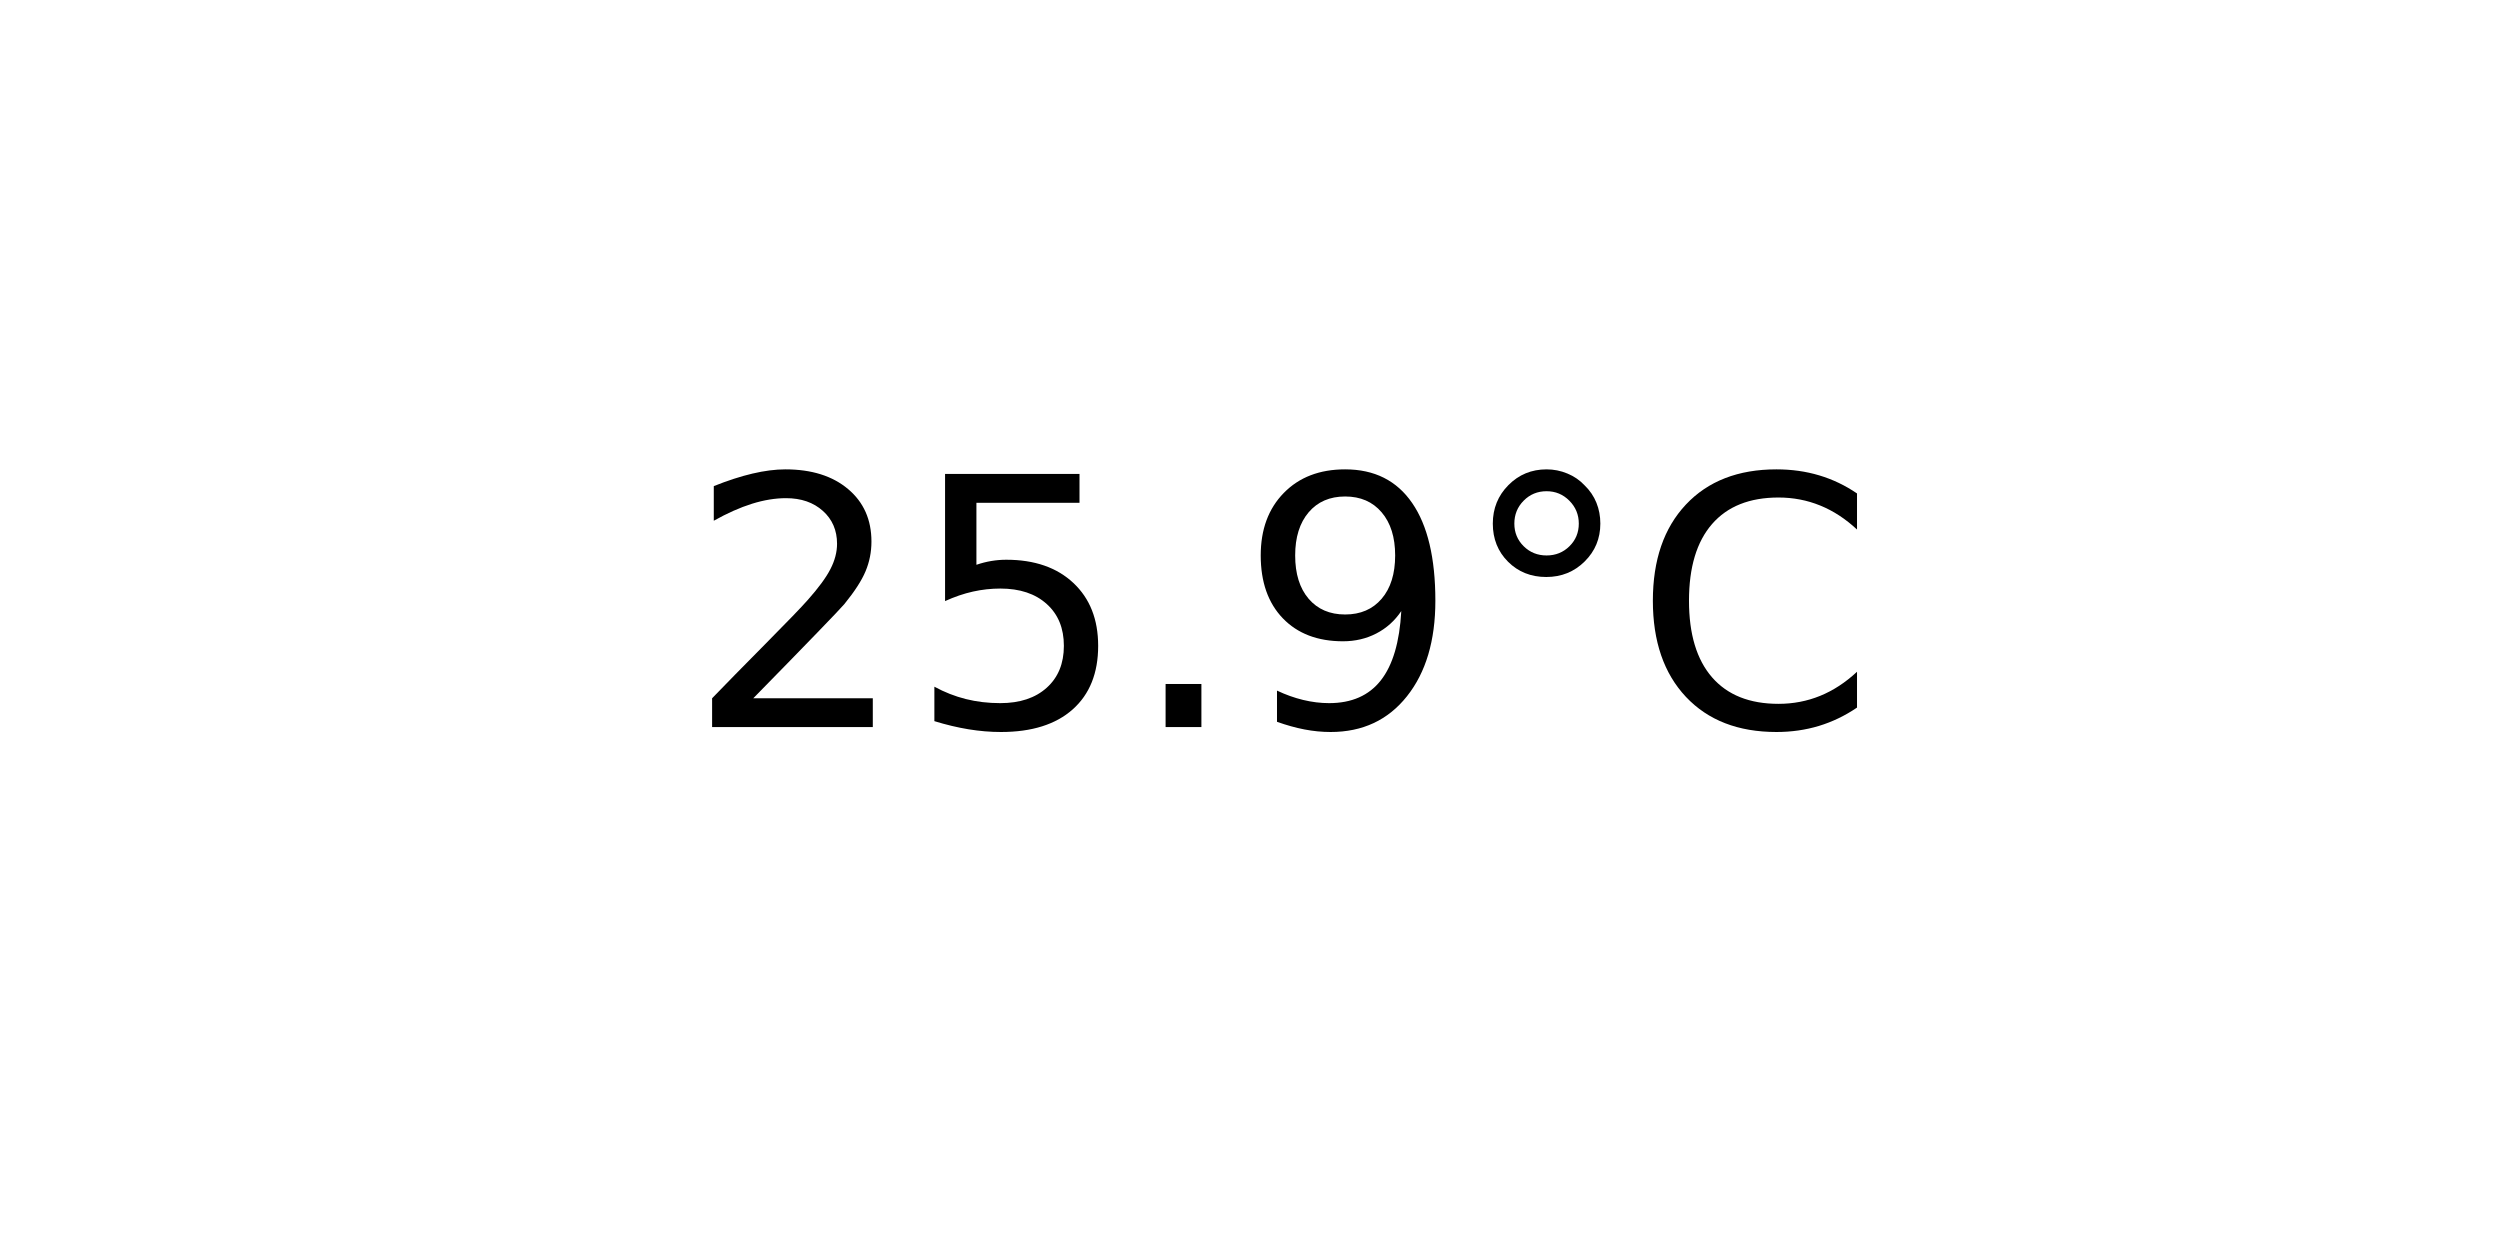
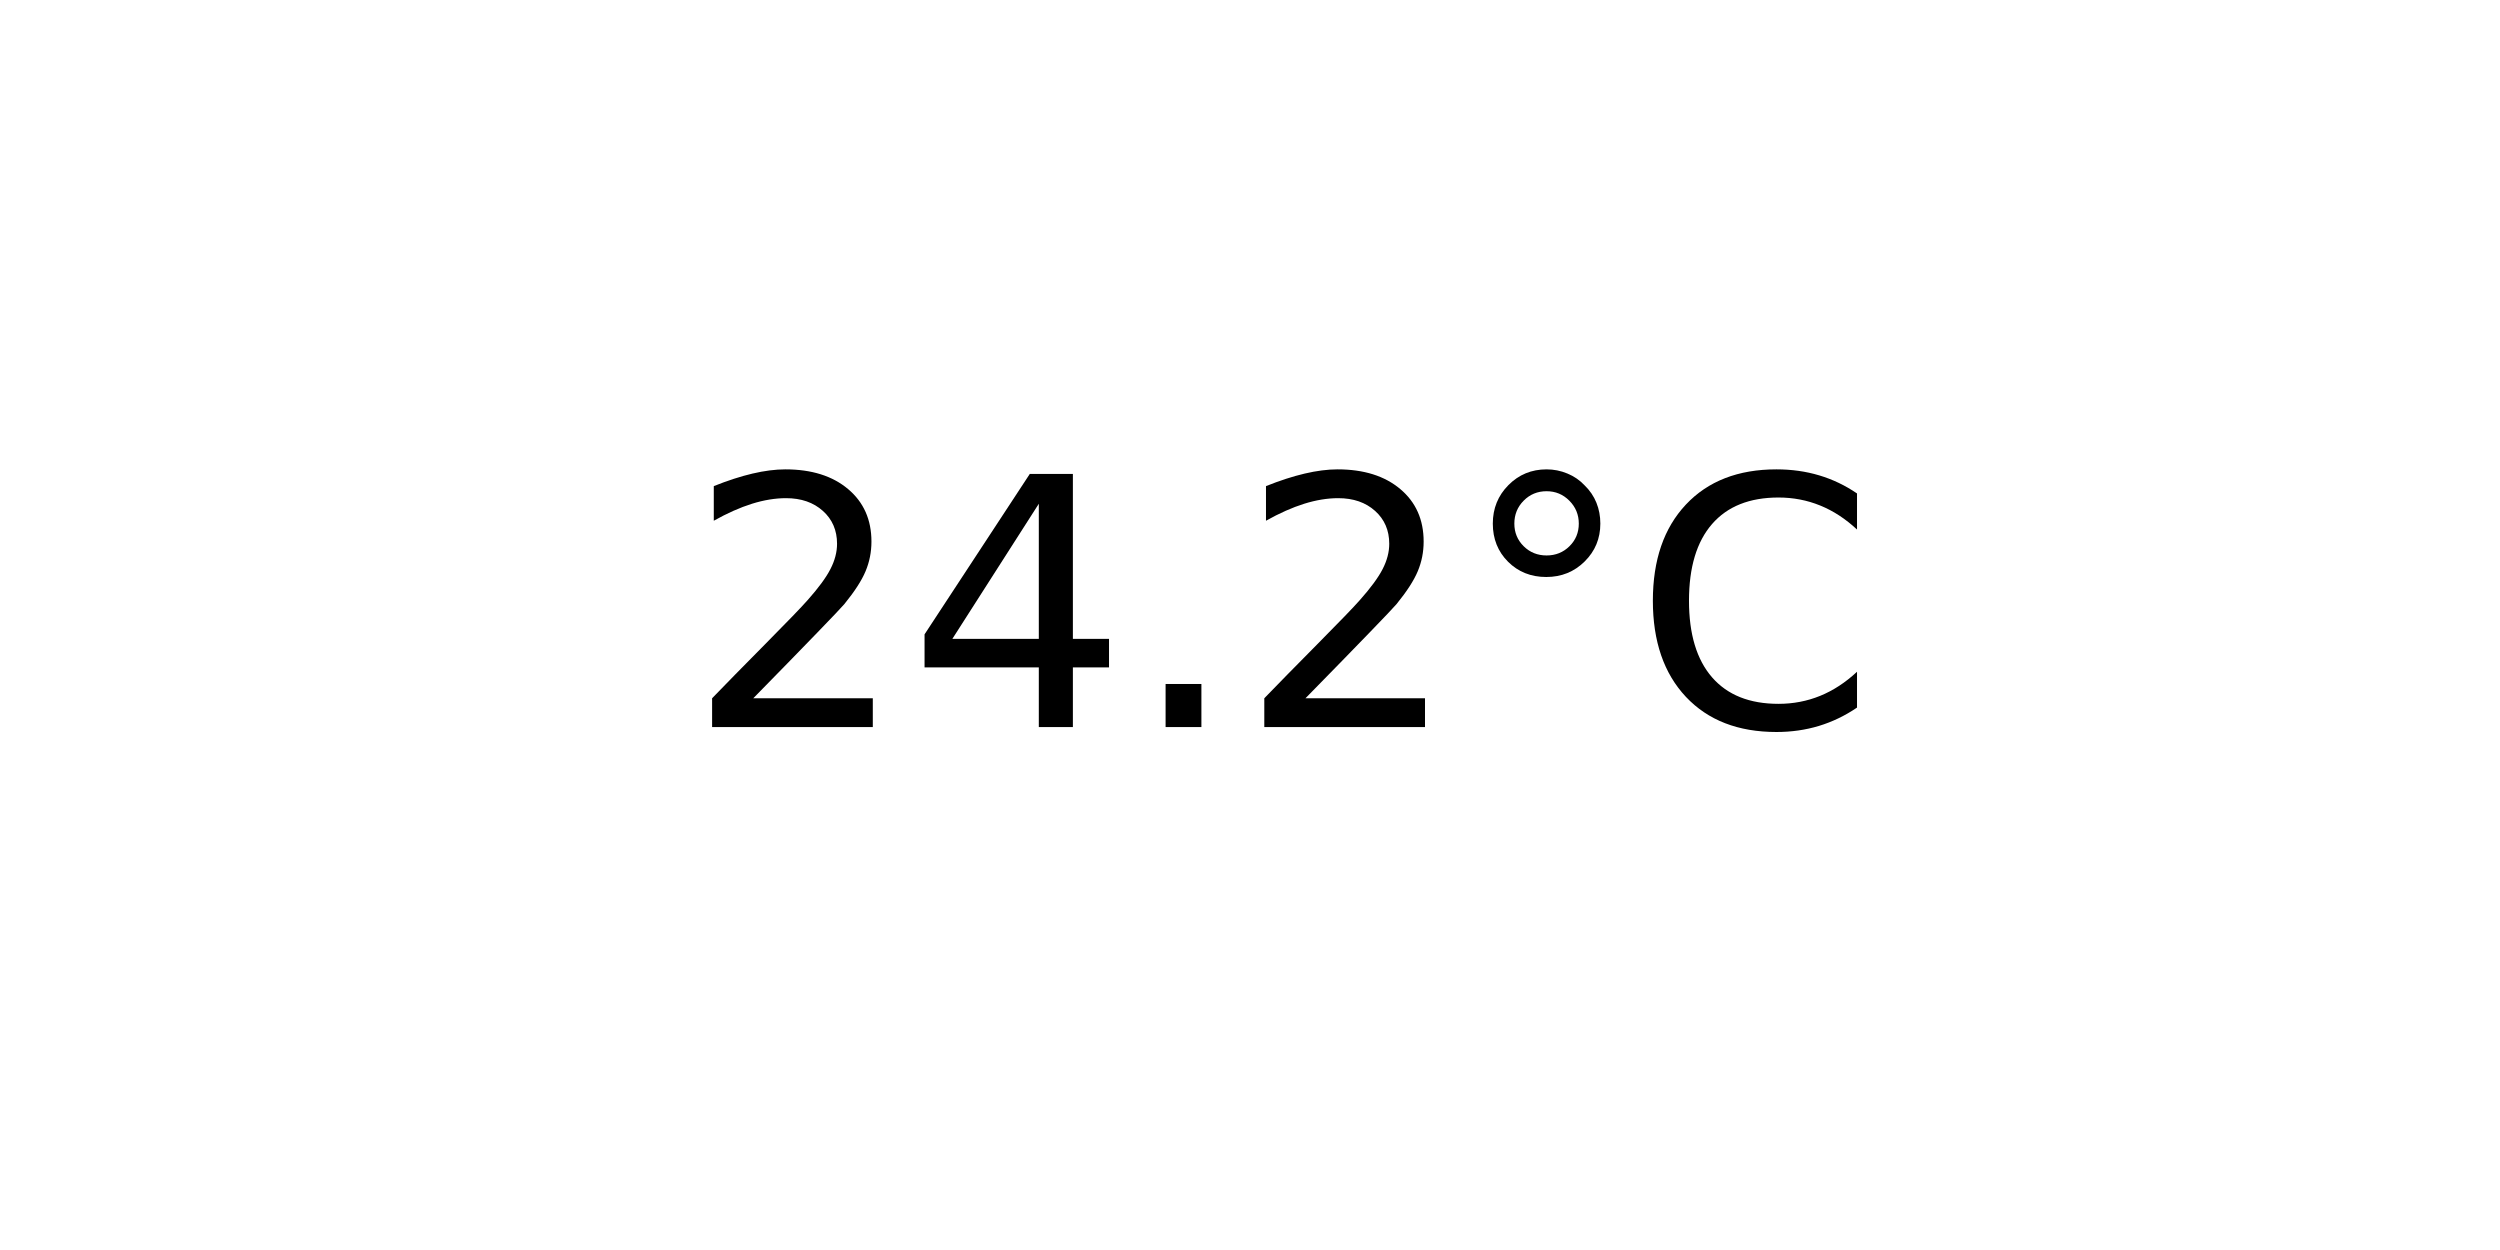
<svg xmlns="http://www.w3.org/2000/svg" xmlns:xlink="http://www.w3.org/1999/xlink" width="72pt" height="36pt" viewBox="0 0 72 36" version="1.1">
  <defs>
    <style type="text/css">*{stroke-linejoin: round; stroke-linecap: butt}</style>
  </defs>
  <g id="figure_1">
    <g id="axes_1">
      <g id="text_1">
        <g transform="translate(19.77578 20.93937) scale(0.1 -0.1)">
          <defs>
            <path id="DejaVuSans-32" d="M 1228 531  L 3431 531  L 3431 0  L 469 0  L 469 531  Q 828 903 1448 1529  Q 2069 2156 2228 2338  Q 2531 2678 2651 2914  Q 2772 3150 2772 3378  Q 2772 3750 2511 3984  Q 2250 4219 1831 4219  Q 1534 4219 1204 4116  Q 875 4013 500 3803  L 500 4441  Q 881 4594 1212 4672  Q 1544 4750 1819 4750  Q 2544 4750 2975 4387  Q 3406 4025 3406 3419  Q 3406 3131 3298 2873  Q 3191 2616 2906 2266  Q 2828 2175 2409 1742  Q 1991 1309 1228 531  z " transform="scale(0.015625)" />
-             <path id="DejaVuSans-35" d="M 691 4666  L 3169 4666  L 3169 4134  L 1269 4134  L 1269 2991  Q 1406 3038 1543 3061  Q 1681 3084 1819 3084  Q 2600 3084 3056 2656  Q 3513 2228 3513 1497  Q 3513 744 3044 326  Q 2575 -91 1722 -91  Q 1428 -91 1123 -41  Q 819 9 494 109  L 494 744  Q 775 591 1075 516  Q 1375 441 1709 441  Q 2250 441 2565 725  Q 2881 1009 2881 1497  Q 2881 1984 2565 2268  Q 2250 2553 1709 2553  Q 1456 2553 1204 2497  Q 953 2441 691 2322  L 691 4666  z " transform="scale(0.015625)" />
+             <path id="DejaVuSans-34" d="M 2419 4116  L 825 1625  L 2419 1625  L 2419 4116  z M 2253 4666  L 3047 4666  L 3047 1625  L 3713 1625  L 3713 1100  L 3047 1100  L 3047 0  L 2419 0  L 2419 1100  L 313 1100  L 313 1709  L 2253 4666  z " transform="scale(0.015625)" />
            <path id="DejaVuSans-2e" d="M 684 794  L 1344 794  L 1344 0  L 684 0  L 684 794  z " transform="scale(0.015625)" />
-             <path id="DejaVuSans-39" d="M 703 97  L 703 672  Q 941 559 1184 500  Q 1428 441 1663 441  Q 2288 441 2617 861  Q 2947 1281 2994 2138  Q 2813 1869 2534 1725  Q 2256 1581 1919 1581  Q 1219 1581 811 2004  Q 403 2428 403 3163  Q 403 3881 828 4315  Q 1253 4750 1959 4750  Q 2769 4750 3195 4129  Q 3622 3509 3622 2328  Q 3622 1225 3098 567  Q 2575 -91 1691 -91  Q 1453 -91 1209 -44  Q 966 3 703 97  z M 1959 2075  Q 2384 2075 2632 2365  Q 2881 2656 2881 3163  Q 2881 3666 2632 3958  Q 2384 4250 1959 4250  Q 1534 4250 1286 3958  Q 1038 3666 1038 3163  Q 1038 2656 1286 2365  Q 1534 2075 1959 2075  z " transform="scale(0.015625)" />
            <path id="DejaVuSans-b0" d="M 1600 4347  Q 1350 4347 1178 4173  Q 1006 4000 1006 3750  Q 1006 3503 1178 3333  Q 1350 3163 1600 3163  Q 1850 3163 2022 3333  Q 2194 3503 2194 3750  Q 2194 3997 2020 4172  Q 1847 4347 1600 4347  z M 1600 4750  Q 1800 4750 1984 4673  Q 2169 4597 2303 4453  Q 2447 4313 2519 4134  Q 2591 3956 2591 3750  Q 2591 3338 2302 3052  Q 2013 2766 1594 2766  Q 1172 2766 890 3047  Q 609 3328 609 3750  Q 609 4169 896 4459  Q 1184 4750 1600 4750  z " transform="scale(0.015625)" />
            <path id="DejaVuSans-43" d="M 4122 4306  L 4122 3641  Q 3803 3938 3442 4084  Q 3081 4231 2675 4231  Q 1875 4231 1450 3742  Q 1025 3253 1025 2328  Q 1025 1406 1450 917  Q 1875 428 2675 428  Q 3081 428 3442 575  Q 3803 722 4122 1019  L 4122 359  Q 3791 134 3420 21  Q 3050 -91 2638 -91  Q 1578 -91 968 557  Q 359 1206 359 2328  Q 359 3453 968 4101  Q 1578 4750 2638 4750  Q 3056 4750 3426 4639  Q 3797 4528 4122 4306  z " transform="scale(0.015625)" />
          </defs>
          <use xlink:href="#DejaVuSans-32" />
-           <use xlink:href="#DejaVuSans-35" x="63.623" />
+           <use xlink:href="#DejaVuSans-34" x="63.623" />
          <use xlink:href="#DejaVuSans-2e" x="127.246" />
-           <use xlink:href="#DejaVuSans-39" x="159.033" />
+           <use xlink:href="#DejaVuSans-32" x="159.033" />
          <use xlink:href="#DejaVuSans-b0" x="222.656" />
          <use xlink:href="#DejaVuSans-43" x="272.656" />
        </g>
      </g>
    </g>
  </g>
</svg>
